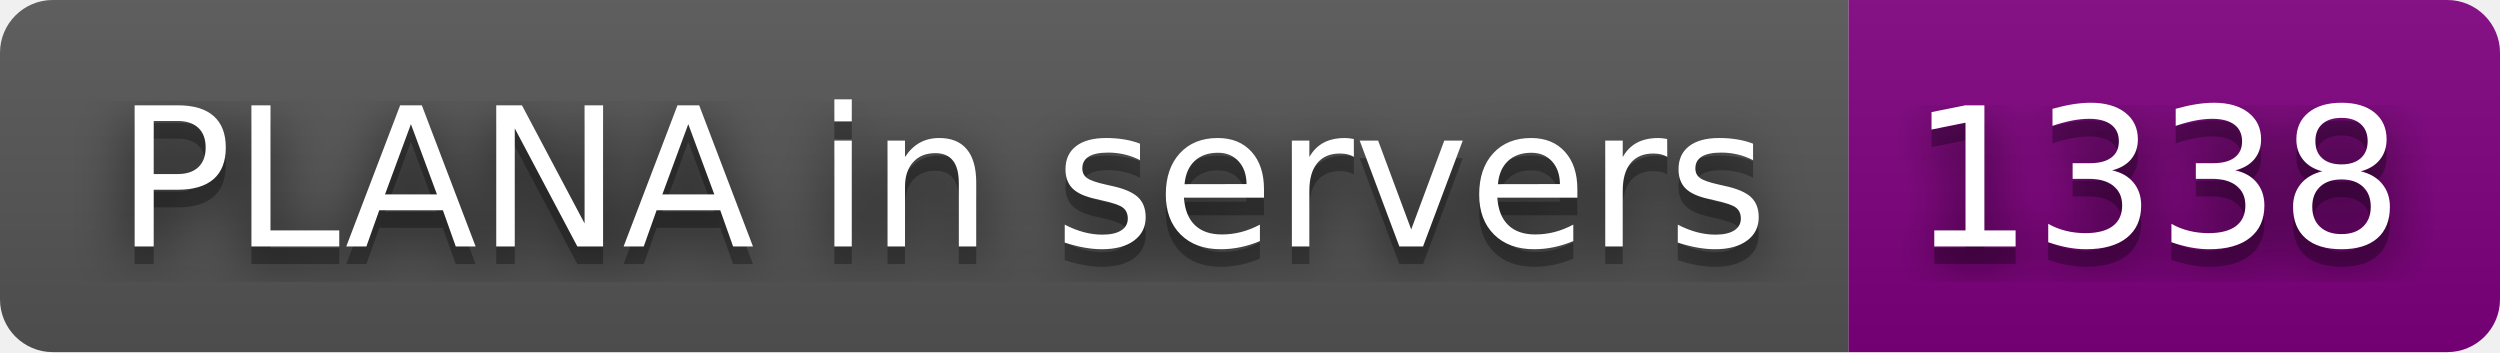
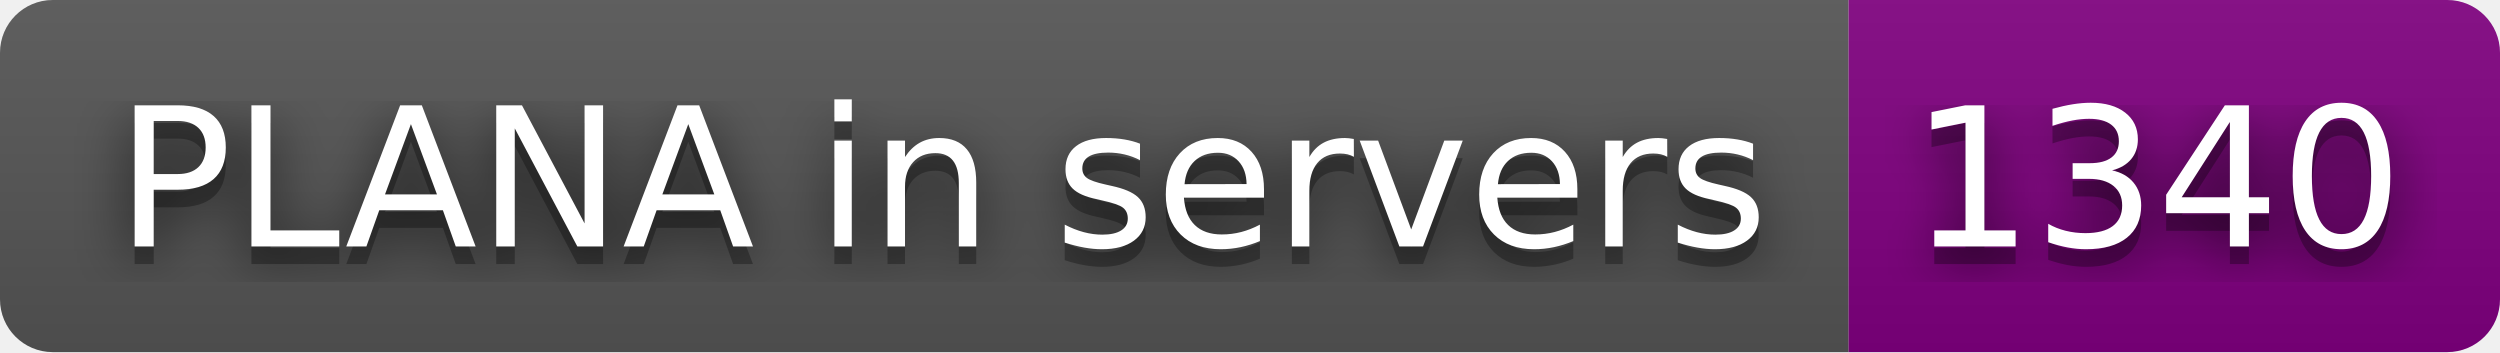
- <svg xmlns="http://www.w3.org/2000/svg" width="142" height="20" role="img" aria-label="PLANA in servers: 1338">
+ <svg xmlns="http://www.w3.org/2000/svg" width="142" height="20" role="img" aria-label="PLANA in servers: 1340">
  <filter id="blur">
    <feGaussianBlur stdDeviation="16" />
  </filter>
  <linearGradient id="s" x2="0" y2="100%">
    <stop offset="0" stop-color="#bbb" stop-opacity=".1" />
    <stop offset="1" stop-opacity=".1" />
  </linearGradient>
  <clipPath id="r">
    <rect width="142" height="20" rx="3" />
  </clipPath>
  <g clip-path="url(#r)">
    <rect width="105" height="20" fill="#555" />
    <rect x="105" width="37" height="20" fill="purple" />
    <rect width="142" height="20" fill="url(#s)" />
  </g>
  <g fill="#fff" text-anchor="middle" font-family="Verdana,Geneva,DejaVu Sans,sans-serif" text-rendering="geometricPrecision" font-size="110">
    <g transform="scale(.1)">
      <g aria-hidden="true" fill="#010101">
        <text x="535" y="150" fill-opacity=".8" filter="url(#blur)" textLength="950">PLANA in servers</text>
        <text x="535" y="150" fill-opacity=".3" textLength="950">PLANA in servers</text>
      </g>
      <text x="535" y="140" textLength="950">PLANA in servers</text>
    </g>
    <g transform="scale(.1)">
      <g aria-hidden="true" fill="#010101">
-         <text x="1225" y="150" fill-opacity=".8" filter="url(#blur)" textLength="270">1338</text>
-         <text x="1225" y="150" fill-opacity=".3" textLength="270">1338</text>
+         <text x="1225" y="150" fill-opacity=".8" filter="url(#blur)" textLength="270">1340</text>
+         <text x="1225" y="150" fill-opacity=".3" textLength="270">1340</text>
      </g>
-       <text x="1225" y="140" textLength="270">1338</text>
+       <text x="1225" y="140" textLength="270">1340</text>
    </g>
  </g>
</svg>
